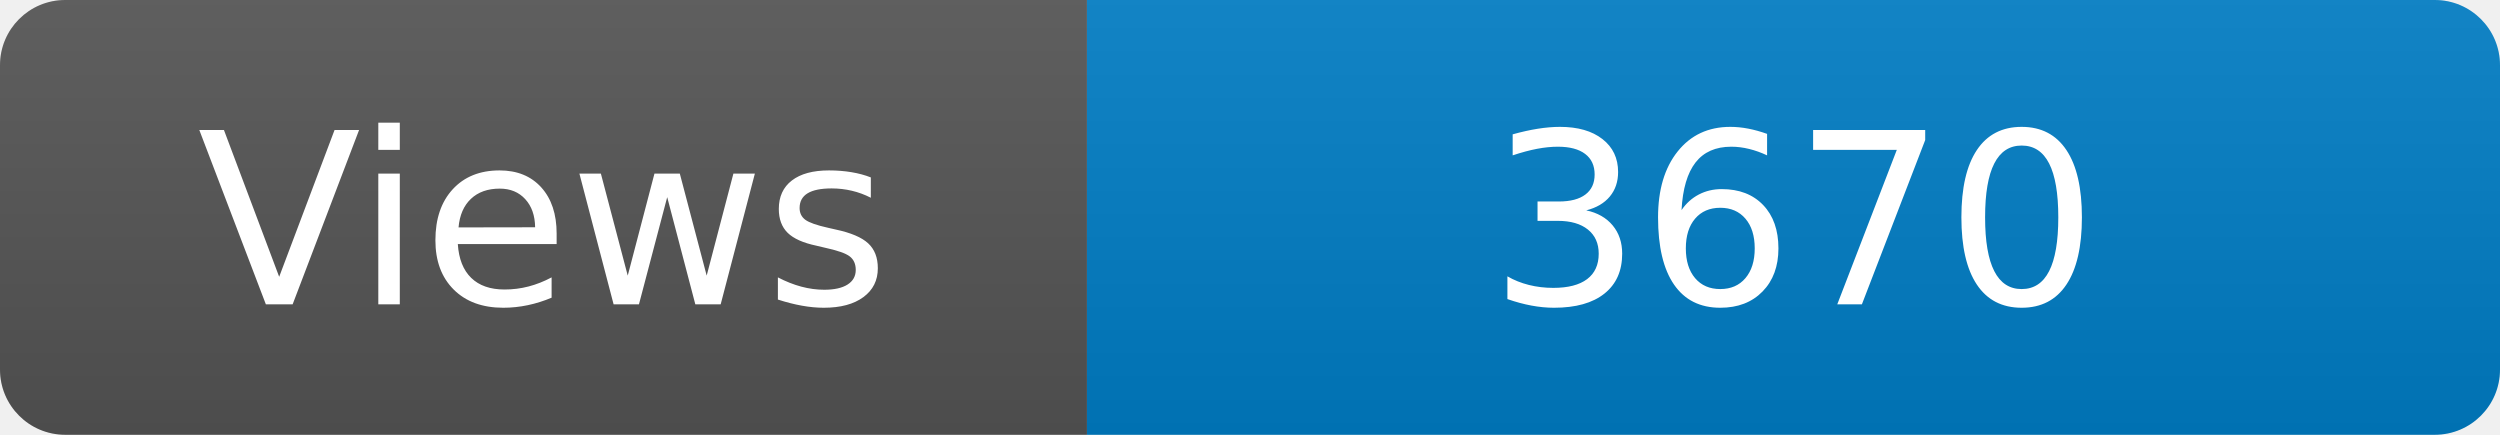
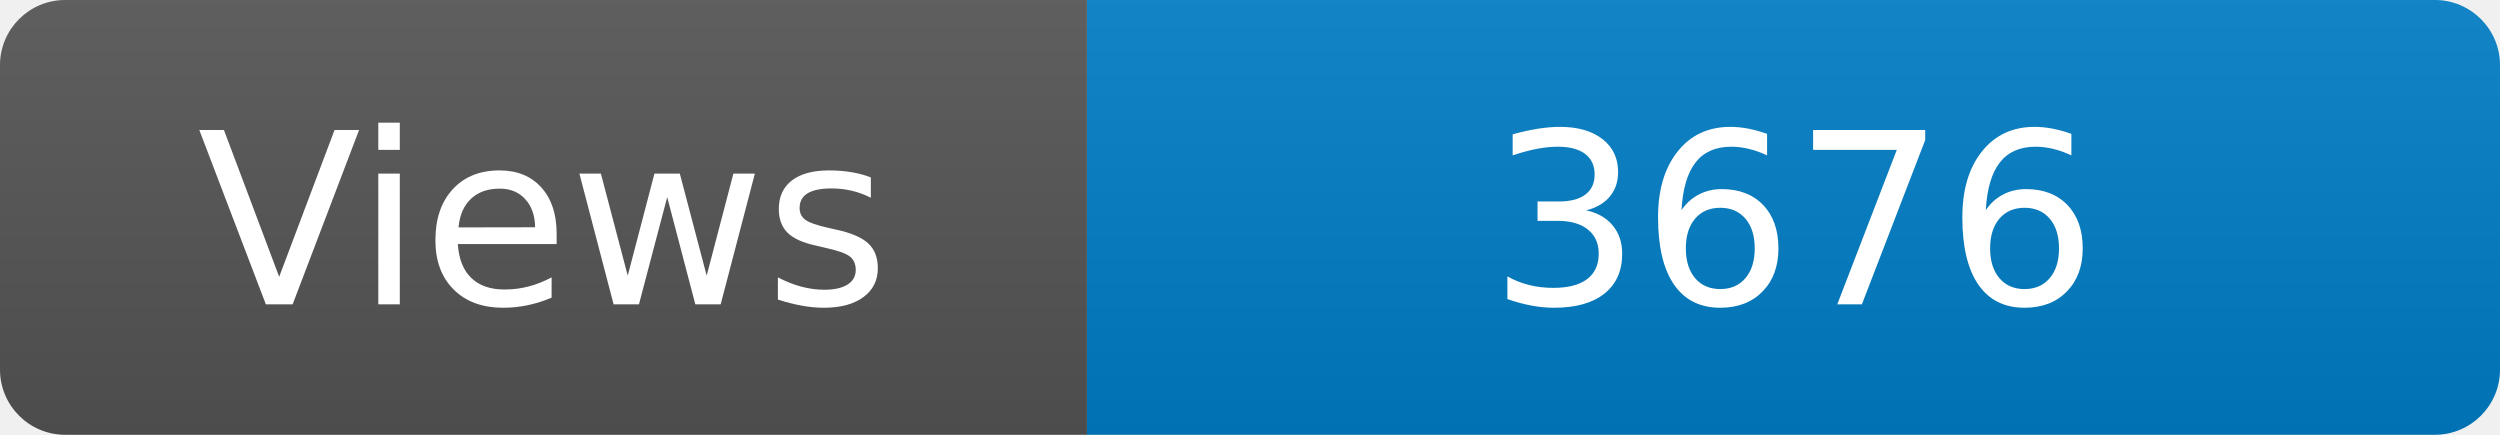
<svg xmlns="http://www.w3.org/2000/svg" width="115" height="20" role="img" aria-label="Maintained?: yes">
  <linearGradient id="s" x2="0" y2="100%">
    <stop offset="0" stop-color="#bbb" stop-opacity=".1" />
    <stop offset="1" stop-opacity=".1" />
  </linearGradient>
  <clipPath id="r">
    <rect width="115" height="20" rx="3" fill="#fff" />
  </clipPath>
  <g clip-path="url(#r)">
    <rect width="50" height="20" fill="#555" />
    <rect x="50" width="160" height="20" fill="#007ec6" />
    <rect width="115" height="20" fill="url(#s)" />
  </g>
  <g fill="#fff" text-anchor="middle" font-family="Verdana,Geneva,DejaVu Sans,sans-serif" font-size="110">
    <text x="250" y="140" transform="scale(.1)" fill="#fff">Views</text>
-     <text x="825" y="140" transform="scale(.1)" fill="#fff">3670</text>
+     <text x="825" y="140" transform="scale(.1)" fill="#fff">3676</text>
  </g>
</svg>
